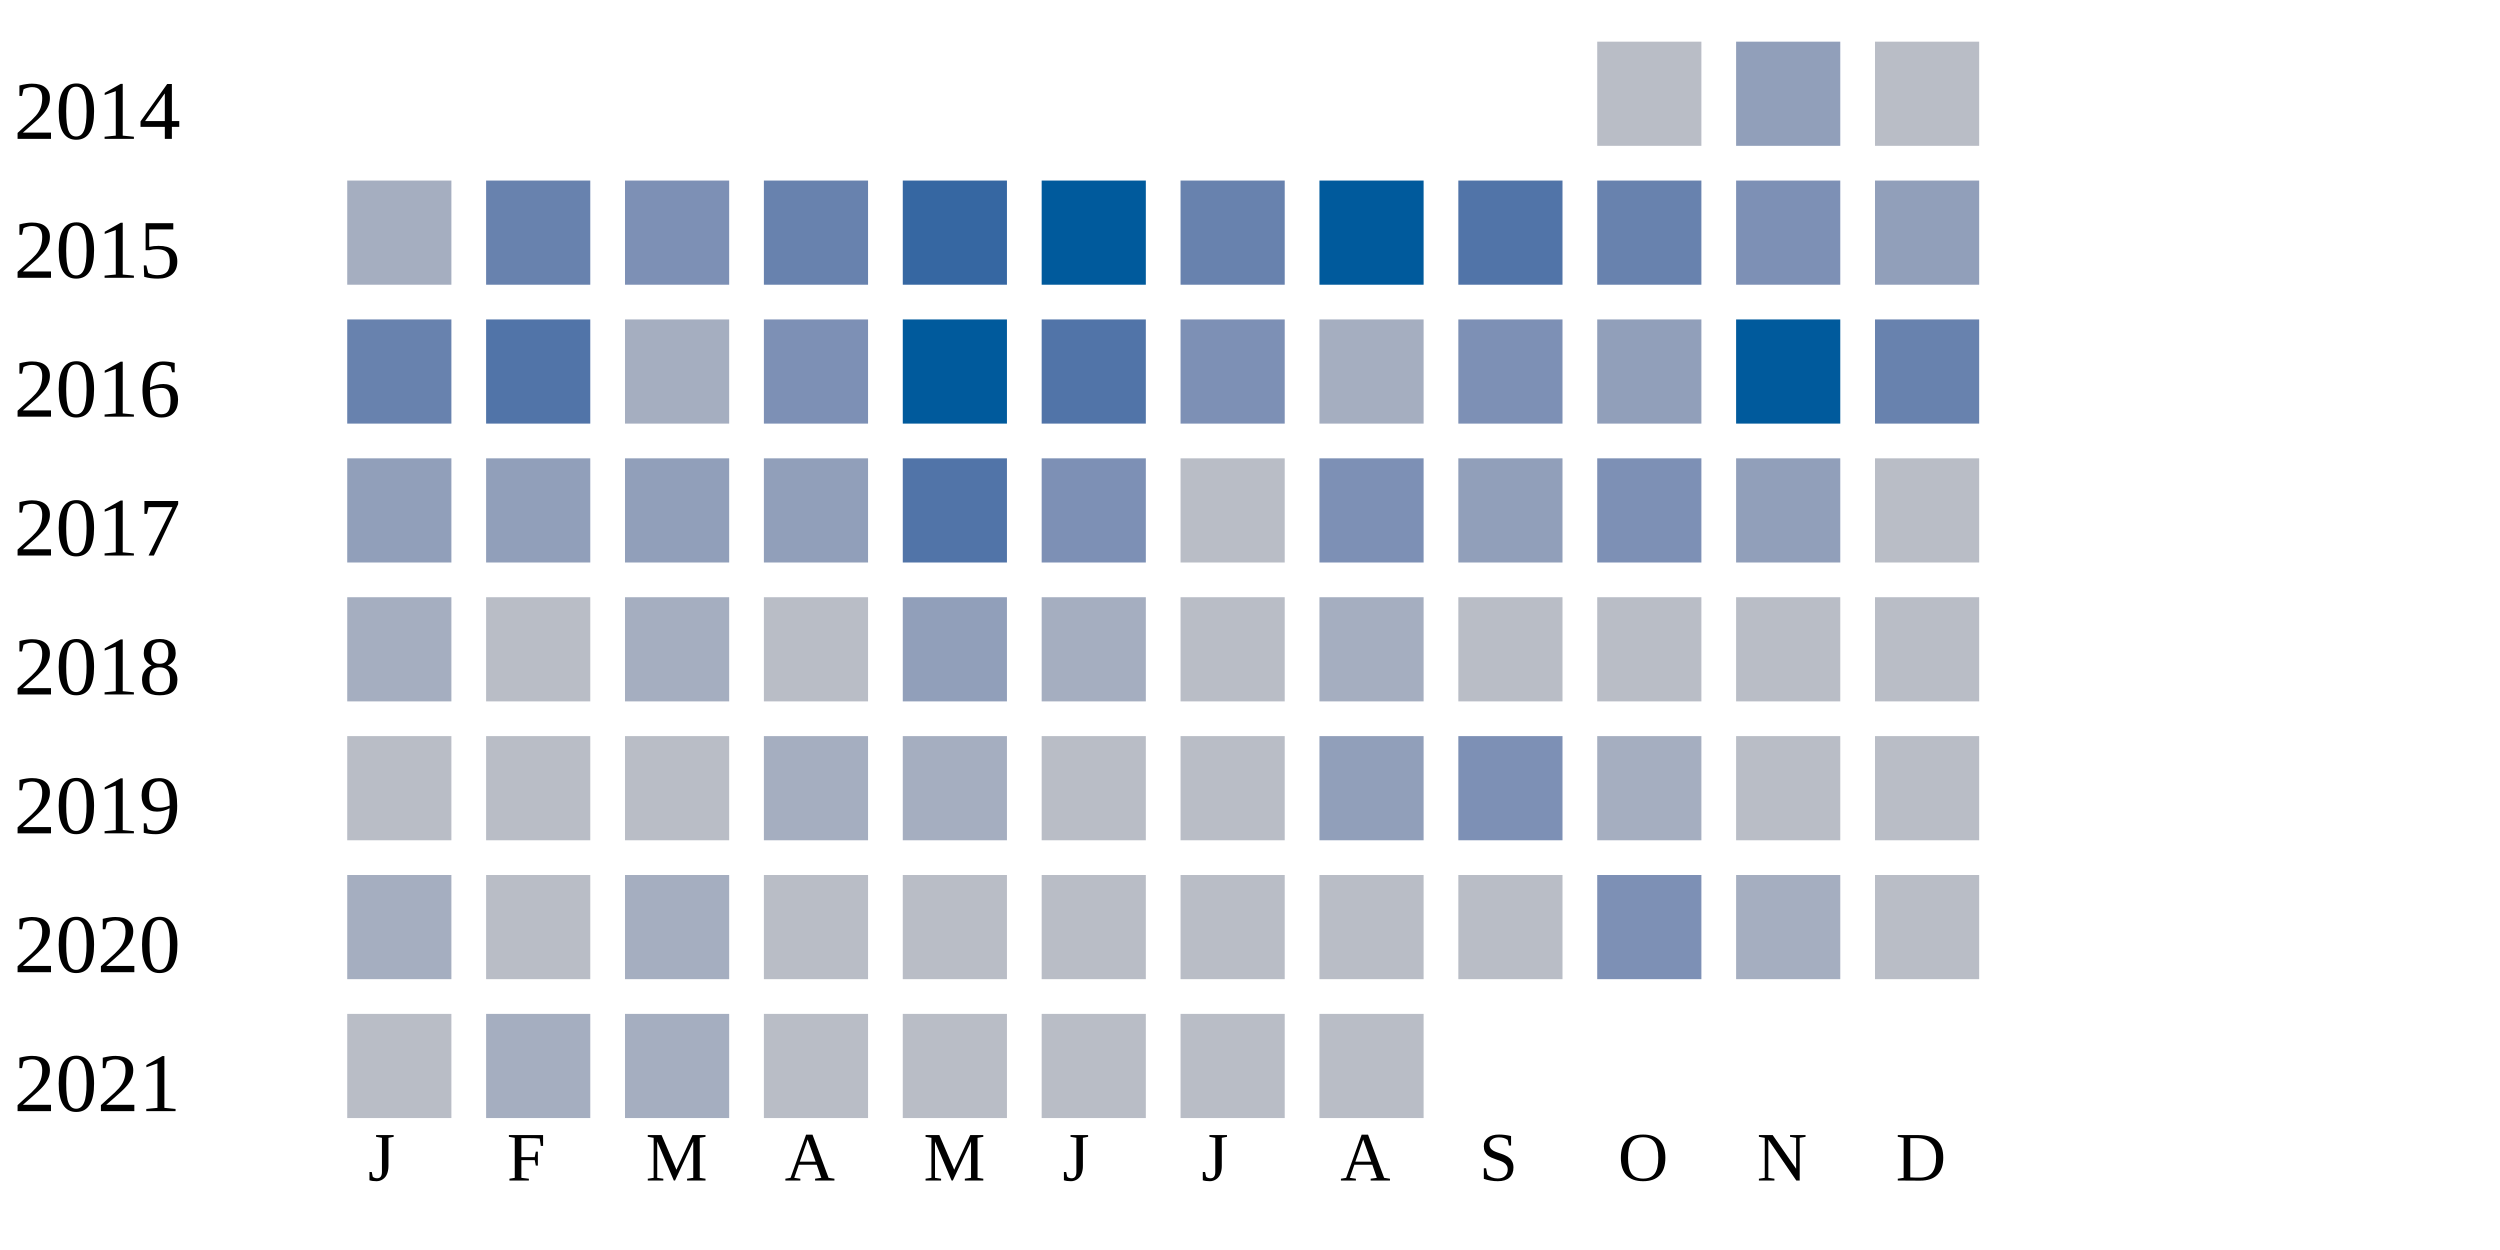
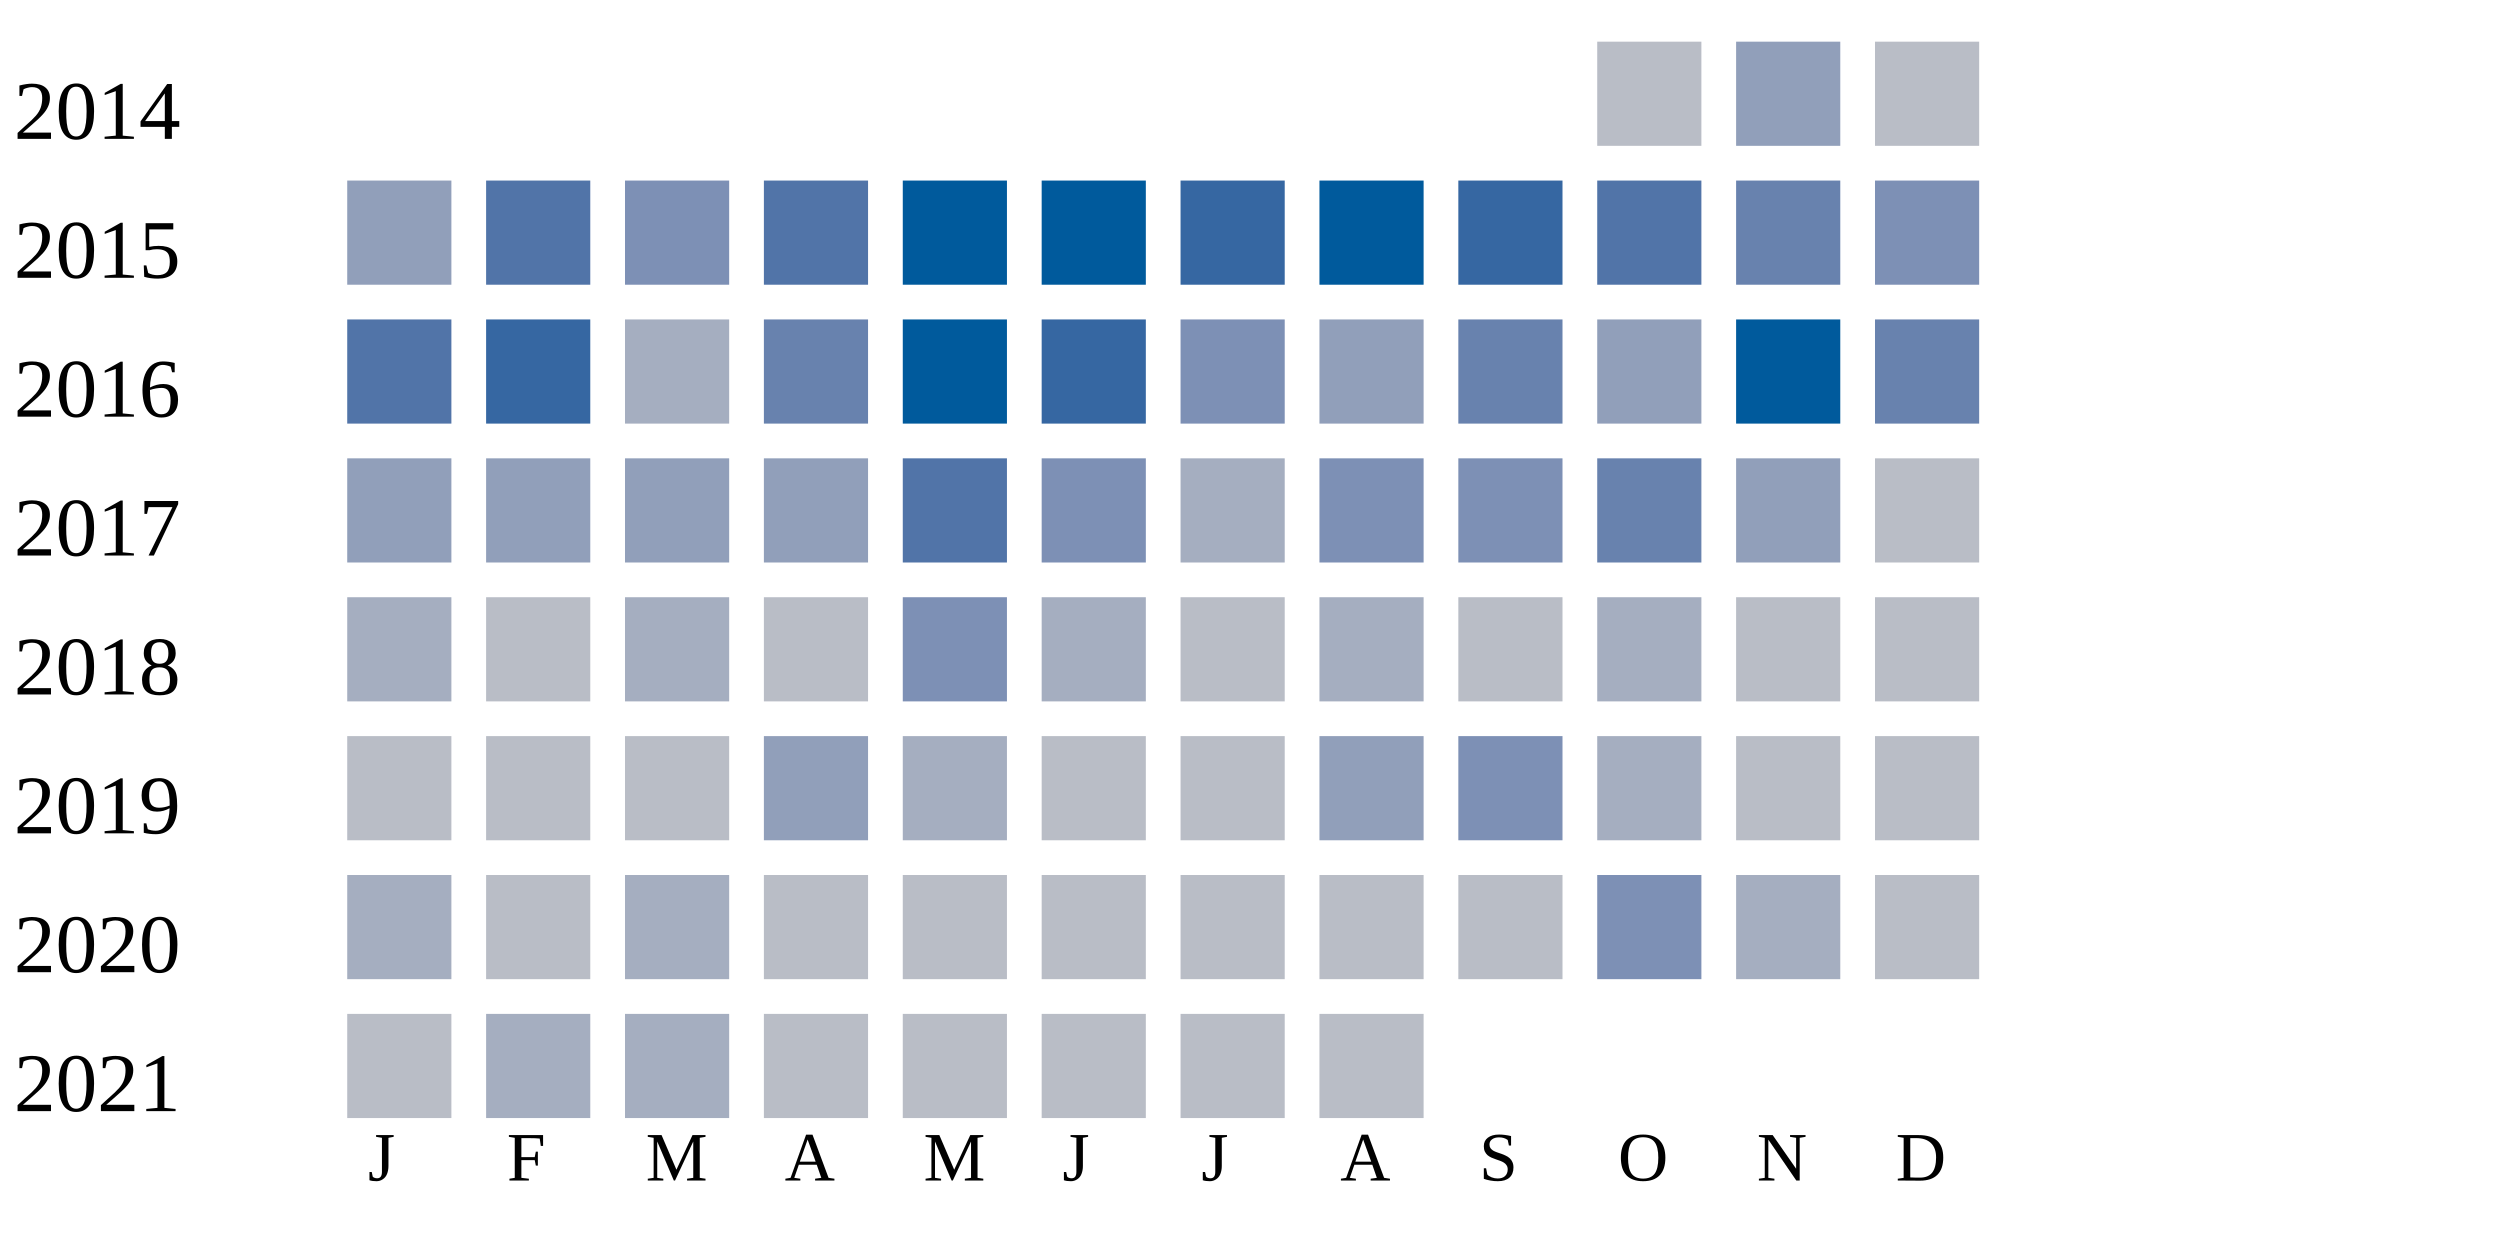
<svg xmlns="http://www.w3.org/2000/svg" width="360" height="180">
  <g transform="translate(0 0)">
    <text x="2" y="20">2014</text>
    <rect x="230" y="6" width="15" height="15" fill="#b9bdc6" />
    <rect x="250" y="6" width="15" height="15" fill="#919fba" />
    <rect x="270" y="6" width="15" height="15" fill="#b9bdc6" />
  </g>
  <g transform="translate(0 20)">
    <text x="2" y="20">2015</text>
-     <rect x="50" y="6" width="15" height="15" fill="#a5aec0" />
-     <rect x="70" y="6" width="15" height="15" fill="#6882ae" />
+     <rect x="50" y="6" width="15" height="15" fill="#919fba" />
+     <rect x="70" y="6" width="15" height="15" fill="#5174a8" />
    <rect x="90" y="6" width="15" height="15" fill="#7d90b5" />
-     <rect x="110" y="6" width="15" height="15" fill="#6882ae" />
-     <rect x="130" y="6" width="15" height="15" fill="#3667a2" />
+     <rect x="110" y="6" width="15" height="15" fill="#5174a8" />
+     <rect x="130" y="6" width="15" height="15" fill="#005a9c" />
    <rect x="150" y="6" width="15" height="15" fill="#005a9c" />
-     <rect x="170" y="6" width="15" height="15" fill="#6882ae" />
+     <rect x="170" y="6" width="15" height="15" fill="#3667a2" />
    <rect x="190" y="6" width="15" height="15" fill="#005a9c" />
-     <rect x="210" y="6" width="15" height="15" fill="#5174a8" />
-     <rect x="230" y="6" width="15" height="15" fill="#6882ae" />
-     <rect x="250" y="6" width="15" height="15" fill="#7d90b5" />
-     <rect x="270" y="6" width="15" height="15" fill="#919fba" />
+     <rect x="210" y="6" width="15" height="15" fill="#3667a2" />
+     <rect x="230" y="6" width="15" height="15" fill="#5174a8" />
+     <rect x="250" y="6" width="15" height="15" fill="#6882ae" />
+     <rect x="270" y="6" width="15" height="15" fill="#7d90b5" />
  </g>
  <g transform="translate(0 40)">
    <text x="2" y="20">2016</text>
-     <rect x="50" y="6" width="15" height="15" fill="#6882ae" />
-     <rect x="70" y="6" width="15" height="15" fill="#5174a8" />
+     <rect x="50" y="6" width="15" height="15" fill="#5174a8" />
+     <rect x="70" y="6" width="15" height="15" fill="#3667a2" />
    <rect x="90" y="6" width="15" height="15" fill="#a5aec0" />
-     <rect x="110" y="6" width="15" height="15" fill="#7d90b5" />
+     <rect x="110" y="6" width="15" height="15" fill="#6882ae" />
    <rect x="130" y="6" width="15" height="15" fill="#005a9c" />
-     <rect x="150" y="6" width="15" height="15" fill="#5174a8" />
+     <rect x="150" y="6" width="15" height="15" fill="#3667a2" />
    <rect x="170" y="6" width="15" height="15" fill="#7d90b5" />
-     <rect x="190" y="6" width="15" height="15" fill="#a5aec0" />
-     <rect x="210" y="6" width="15" height="15" fill="#7d90b5" />
+     <rect x="190" y="6" width="15" height="15" fill="#919fba" />
+     <rect x="210" y="6" width="15" height="15" fill="#6882ae" />
    <rect x="230" y="6" width="15" height="15" fill="#919fba" />
    <rect x="250" y="6" width="15" height="15" fill="#005a9c" />
    <rect x="270" y="6" width="15" height="15" fill="#6882ae" />
  </g>
  <g transform="translate(0 60)">
    <text x="2" y="20">2017</text>
    <rect x="50" y="6" width="15" height="15" fill="#919fba" />
    <rect x="70" y="6" width="15" height="15" fill="#919fba" />
    <rect x="90" y="6" width="15" height="15" fill="#919fba" />
    <rect x="110" y="6" width="15" height="15" fill="#919fba" />
    <rect x="130" y="6" width="15" height="15" fill="#5174a8" />
    <rect x="150" y="6" width="15" height="15" fill="#7d90b5" />
-     <rect x="170" y="6" width="15" height="15" fill="#b9bdc6" />
+     <rect x="170" y="6" width="15" height="15" fill="#a5aec0" />
    <rect x="190" y="6" width="15" height="15" fill="#7d90b5" />
-     <rect x="210" y="6" width="15" height="15" fill="#919fba" />
-     <rect x="230" y="6" width="15" height="15" fill="#7d90b5" />
+     <rect x="210" y="6" width="15" height="15" fill="#7d90b5" />
+     <rect x="230" y="6" width="15" height="15" fill="#6882ae" />
    <rect x="250" y="6" width="15" height="15" fill="#919fba" />
    <rect x="270" y="6" width="15" height="15" fill="#b9bdc6" />
  </g>
  <g transform="translate(0 80)">
    <text x="2" y="20">2018</text>
    <rect x="50" y="6" width="15" height="15" fill="#a5aec0" />
    <rect x="70" y="6" width="15" height="15" fill="#b9bdc6" />
    <rect x="90" y="6" width="15" height="15" fill="#a5aec0" />
    <rect x="110" y="6" width="15" height="15" fill="#b9bdc6" />
-     <rect x="130" y="6" width="15" height="15" fill="#919fba" />
+     <rect x="130" y="6" width="15" height="15" fill="#7d90b5" />
    <rect x="150" y="6" width="15" height="15" fill="#a5aec0" />
    <rect x="170" y="6" width="15" height="15" fill="#b9bdc6" />
    <rect x="190" y="6" width="15" height="15" fill="#a5aec0" />
    <rect x="210" y="6" width="15" height="15" fill="#b9bdc6" />
-     <rect x="230" y="6" width="15" height="15" fill="#b9bdc6" />
+     <rect x="230" y="6" width="15" height="15" fill="#a5aec0" />
    <rect x="250" y="6" width="15" height="15" fill="#b9bdc6" />
    <rect x="270" y="6" width="15" height="15" fill="#b9bdc6" />
  </g>
  <g transform="translate(0 100)">
    <text x="2" y="20">2019</text>
    <rect x="50" y="6" width="15" height="15" fill="#b9bdc6" />
    <rect x="70" y="6" width="15" height="15" fill="#b9bdc6" />
    <rect x="90" y="6" width="15" height="15" fill="#b9bdc6" />
-     <rect x="110" y="6" width="15" height="15" fill="#a5aec0" />
+     <rect x="110" y="6" width="15" height="15" fill="#919fba" />
    <rect x="130" y="6" width="15" height="15" fill="#a5aec0" />
    <rect x="150" y="6" width="15" height="15" fill="#b9bdc6" />
    <rect x="170" y="6" width="15" height="15" fill="#b9bdc6" />
    <rect x="190" y="6" width="15" height="15" fill="#919fba" />
    <rect x="210" y="6" width="15" height="15" fill="#7d90b5" />
    <rect x="230" y="6" width="15" height="15" fill="#a5aec0" />
    <rect x="250" y="6" width="15" height="15" fill="#b9bdc6" />
    <rect x="270" y="6" width="15" height="15" fill="#b9bdc6" />
  </g>
  <g transform="translate(0 120)">
    <text x="2" y="20">2020</text>
    <rect x="50" y="6" width="15" height="15" fill="#a5aec0" />
    <rect x="70" y="6" width="15" height="15" fill="#b9bdc6" />
    <rect x="90" y="6" width="15" height="15" fill="#a5aec0" />
    <rect x="110" y="6" width="15" height="15" fill="#b9bdc6" />
    <rect x="130" y="6" width="15" height="15" fill="#b9bdc6" />
    <rect x="150" y="6" width="15" height="15" fill="#b9bdc6" />
    <rect x="170" y="6" width="15" height="15" fill="#b9bdc6" />
    <rect x="190" y="6" width="15" height="15" fill="#b9bdc6" />
    <rect x="210" y="6" width="15" height="15" fill="#b9bdc6" />
    <rect x="230" y="6" width="15" height="15" fill="#7d90b5" />
    <rect x="250" y="6" width="15" height="15" fill="#a5aec0" />
    <rect x="270" y="6" width="15" height="15" fill="#b9bdc6" />
  </g>
  <g transform="translate(0 140)">
    <text x="2" y="20">2021</text>
    <rect x="50" y="6" width="15" height="15" fill="#b9bdc6" />
    <rect x="70" y="6" width="15" height="15" fill="#a5aec0" />
    <rect x="90" y="6" width="15" height="15" fill="#a5aec0" />
    <rect x="110" y="6" width="15" height="15" fill="#b9bdc6" />
    <rect x="130" y="6" width="15" height="15" fill="#b9bdc6" />
    <rect x="150" y="6" width="15" height="15" fill="#b9bdc6" />
    <rect x="170" y="6" width="15" height="15" fill="#b9bdc6" />
    <rect x="190" y="6" width="15" height="15" fill="#b9bdc6" />
  </g>
  <text style="font-size: 10px; text-align: center" x="53" y="170">J</text>
  <text style="font-size: 10px; text-align: center" x="73" y="170">F</text>
  <text style="font-size: 10px; text-align: center" x="93" y="170">M</text>
  <text style="font-size: 10px; text-align: center" x="113" y="170">A</text>
  <text style="font-size: 10px; text-align: center" x="133" y="170">M</text>
  <text style="font-size: 10px; text-align: center" x="153" y="170">J</text>
  <text style="font-size: 10px; text-align: center" x="173" y="170">J</text>
  <text style="font-size: 10px; text-align: center" x="193" y="170">A</text>
  <text style="font-size: 10px; text-align: center" x="213" y="170">S</text>
  <text style="font-size: 10px; text-align: center" x="233" y="170">O</text>
  <text style="font-size: 10px; text-align: center" x="253" y="170">N</text>
  <text style="font-size: 10px; text-align: center" x="273" y="170">D</text>
  <text style="font-size: 10px;" x="155" y="189">Less</text>
  <rect fill="#b9bdc6" width="10" height="10" x="180" y="180" />
  <rect fill="#919fba" width="10" height="10" x="195" y="180" />
  <rect fill="#6882ae" width="10" height="10" x="210" y="180" />
  <rect fill="#005a9c" width="10" height="10" x="225" y="180" />
  <text x="240" y="189" style="font-size: 10px;">More</text>
</svg>
